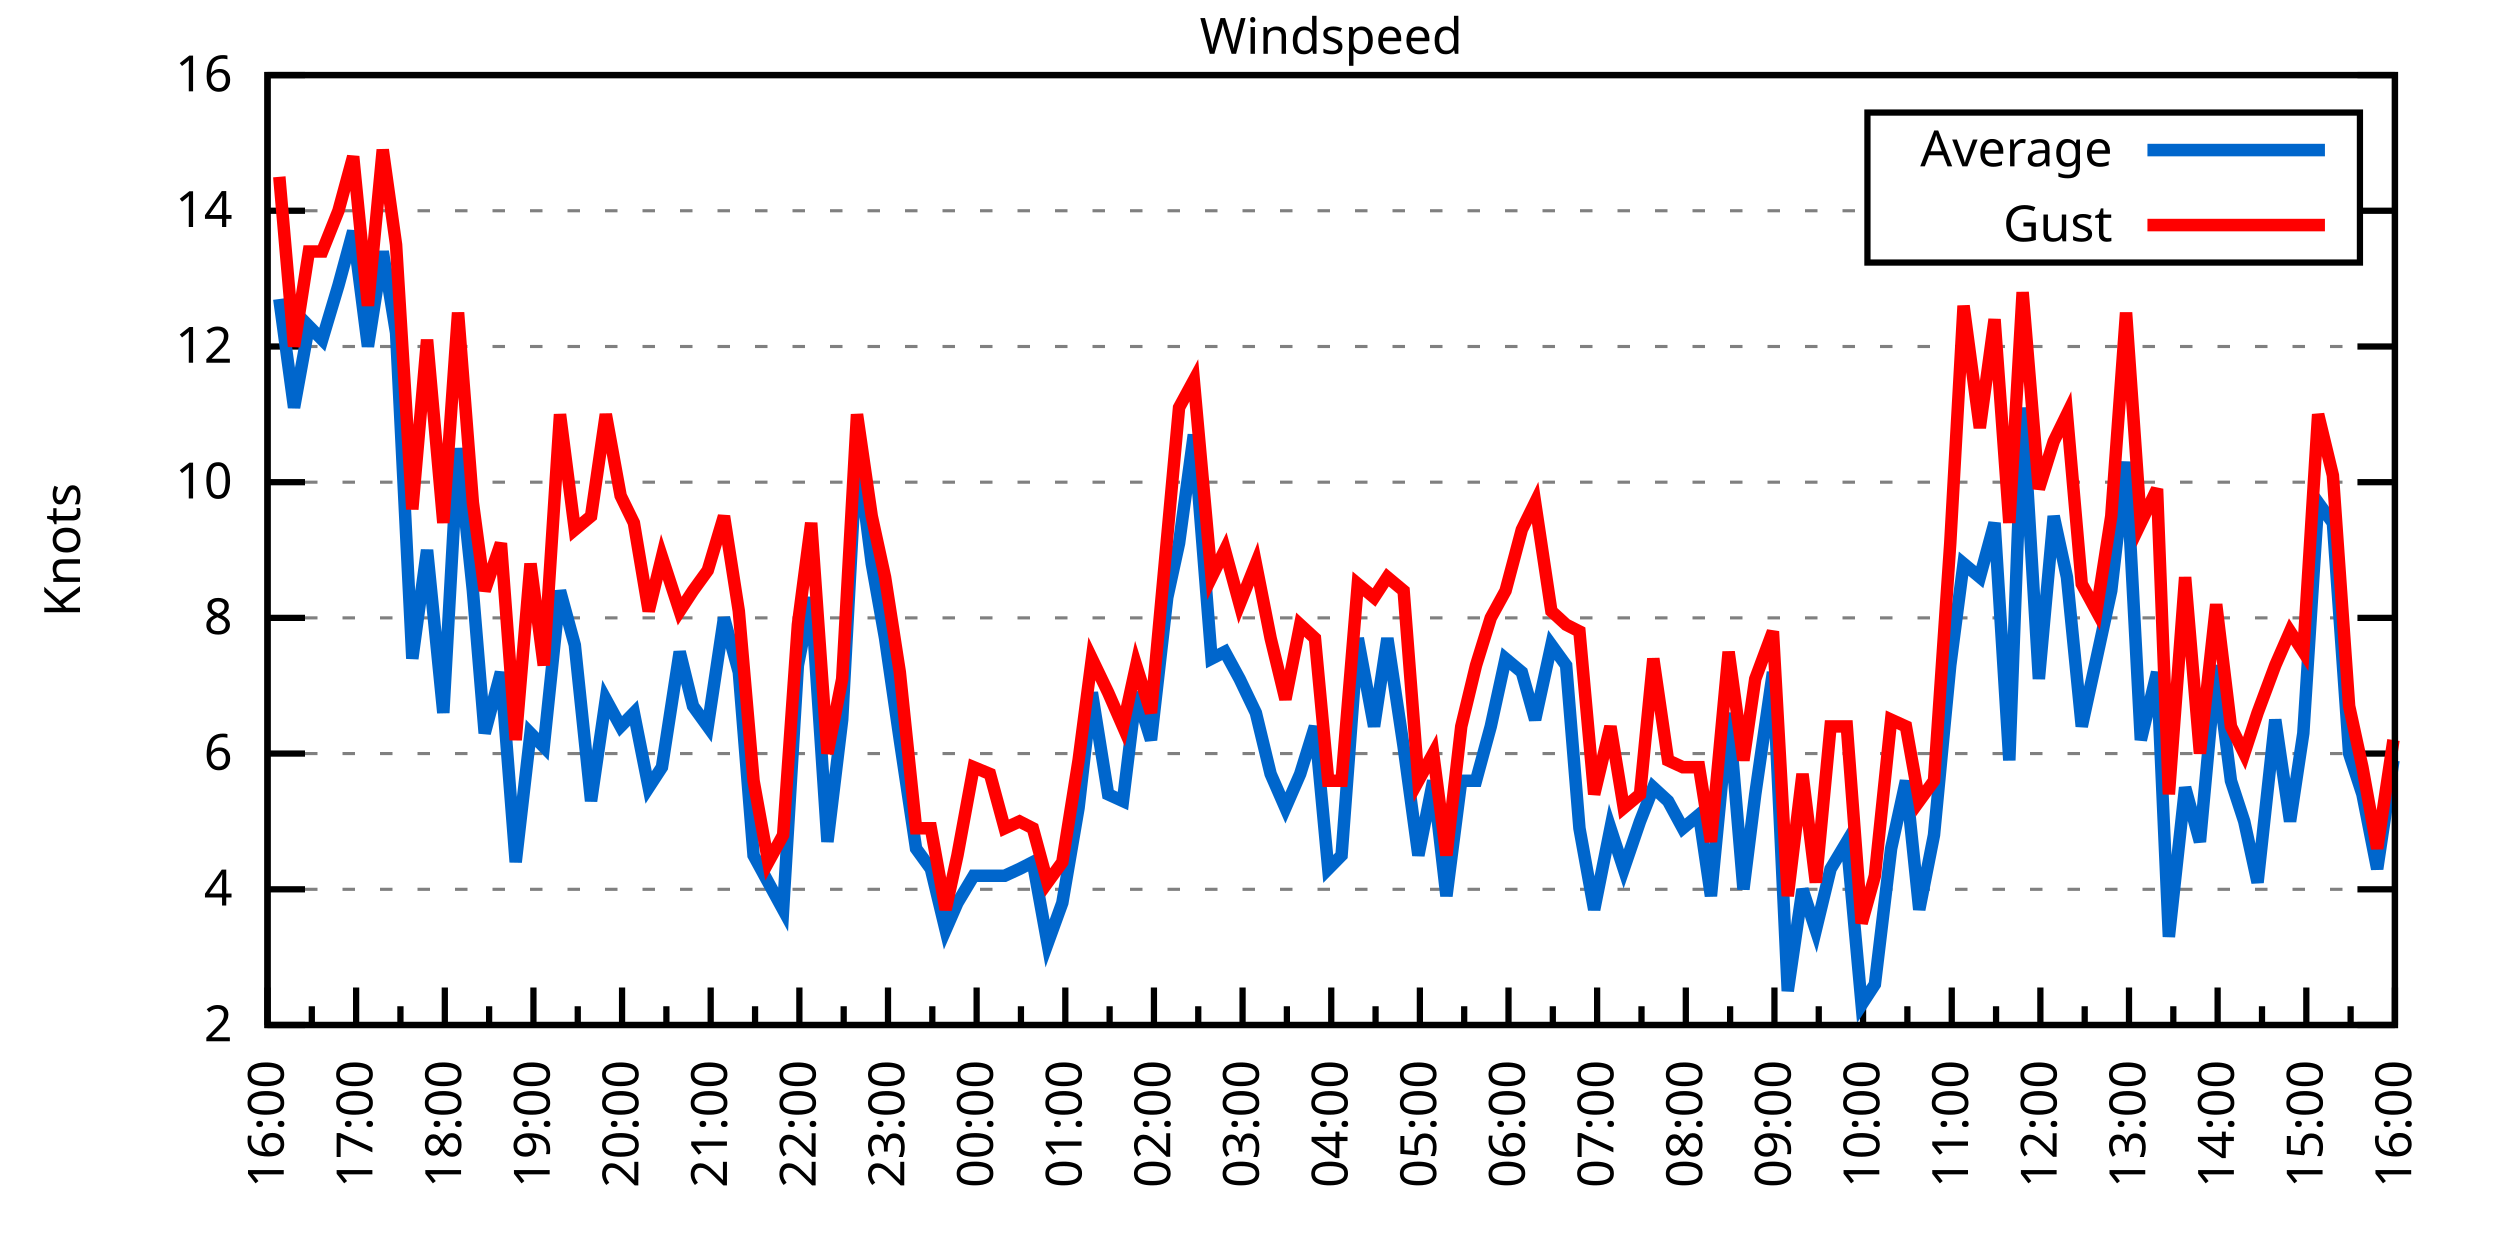
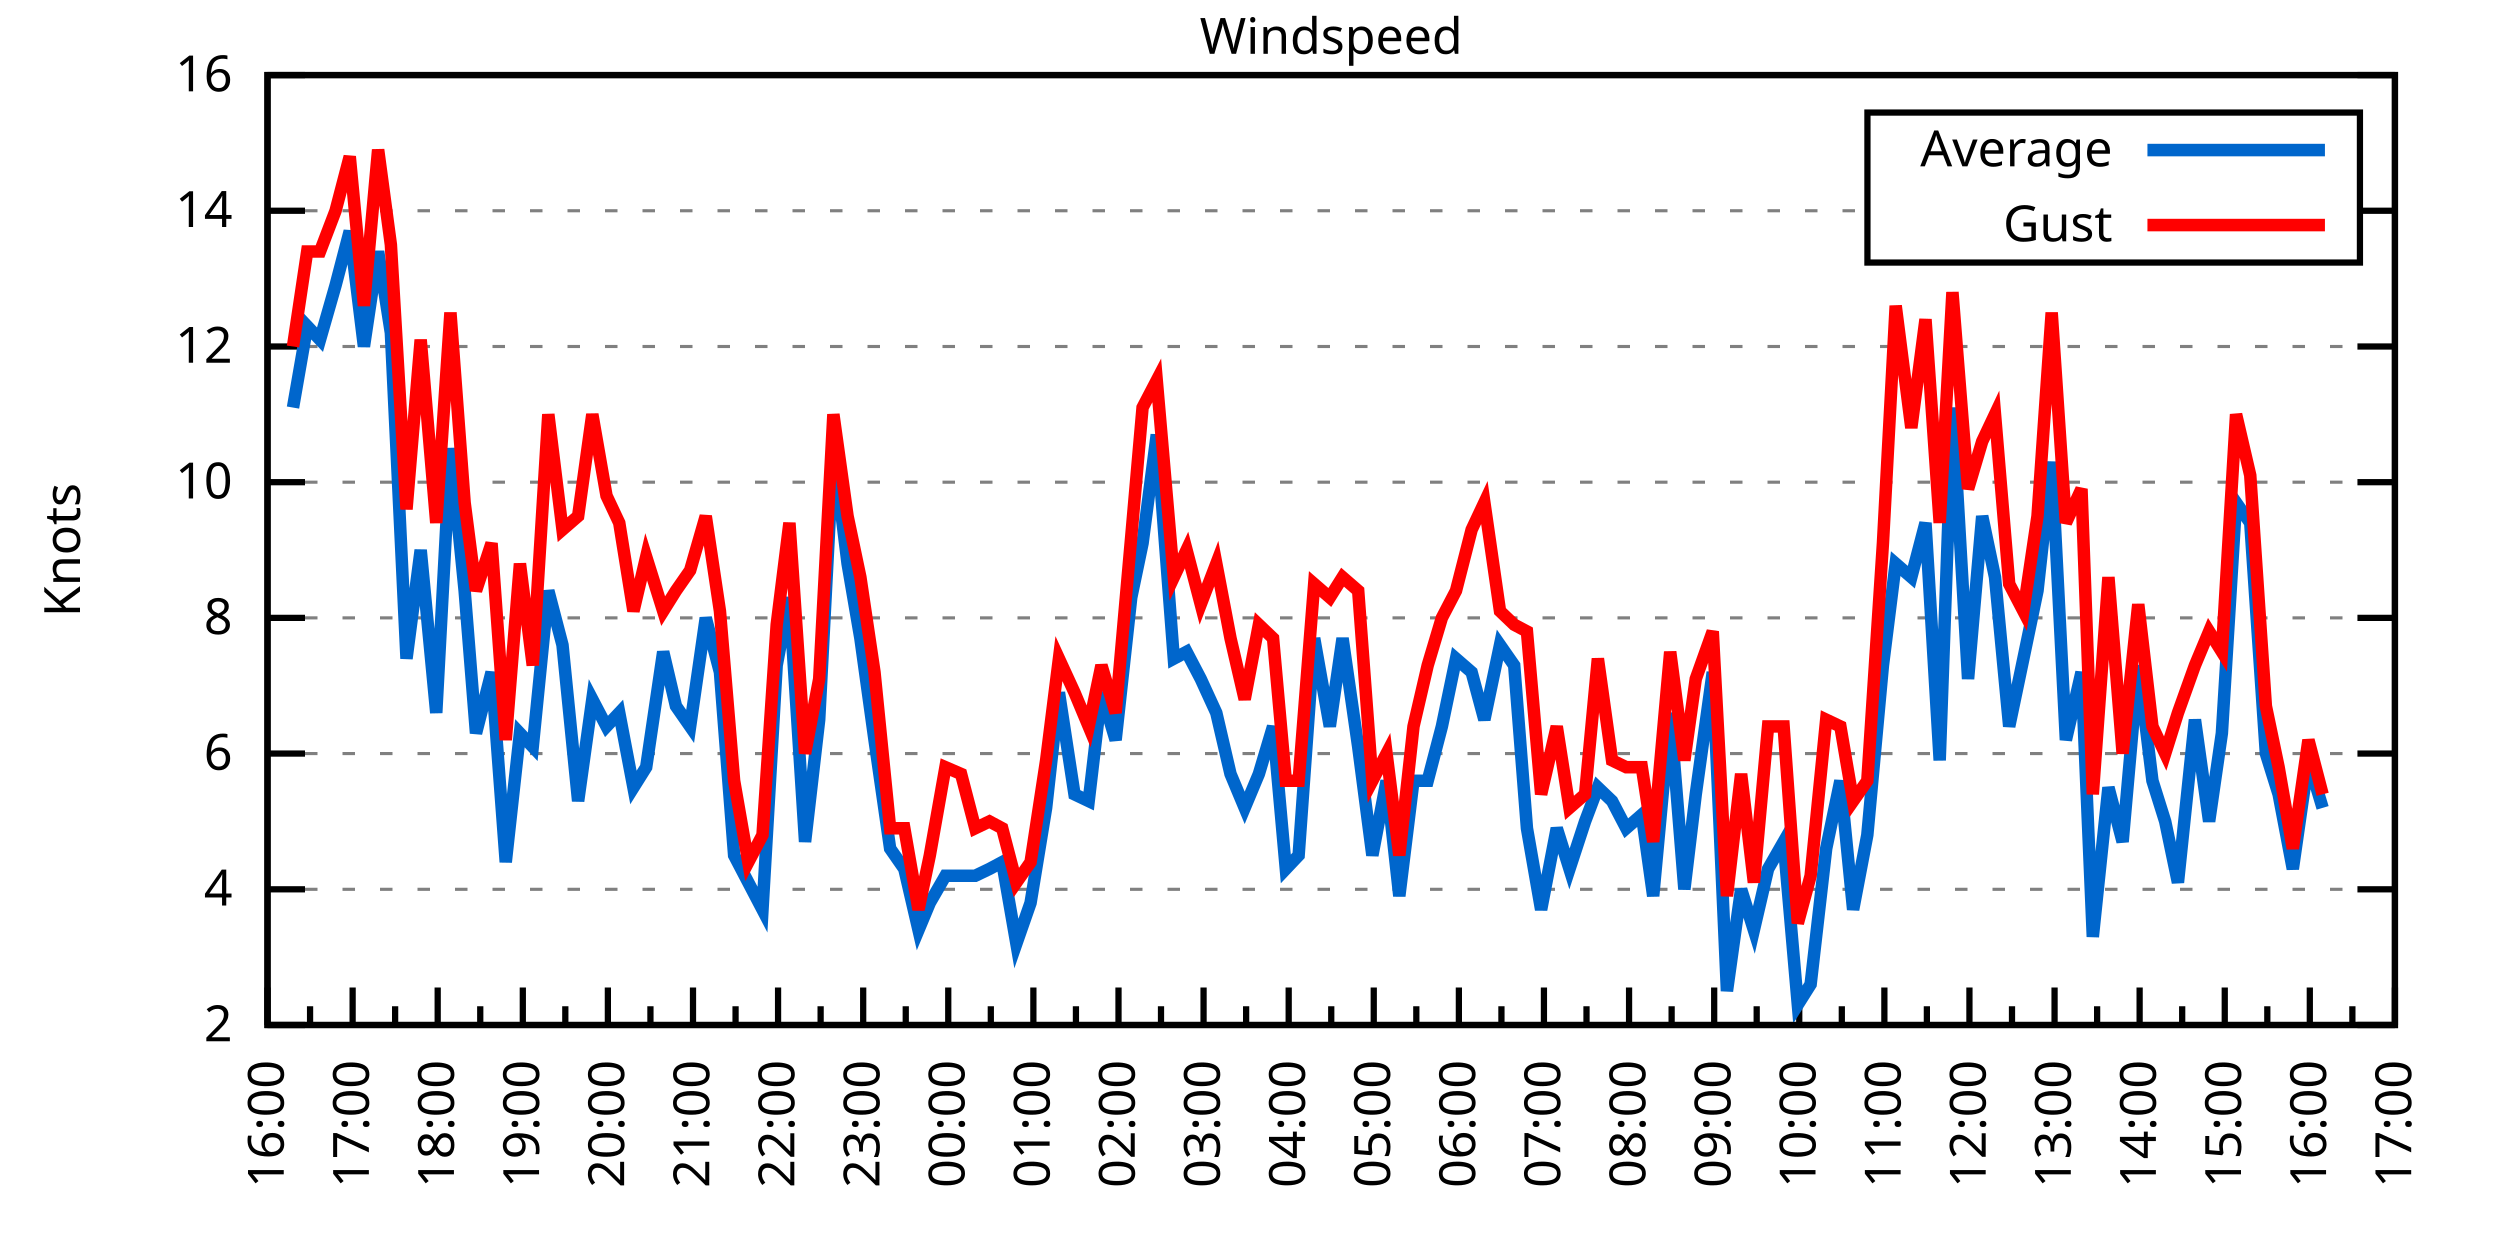
<svg xmlns="http://www.w3.org/2000/svg" xmlns:xlink="http://www.w3.org/1999/xlink" width="400" height="200" viewBox="0 0 400 200">
  <g id="gnuplot_canvas">
    <rect x="0" y="0" width="400" height="200" fill="none" />
    <defs>
      <circle id="gpDot" r="0.5" stroke-width="0.5" stroke="currentColor" />
      <path id="gpPt0" stroke-width="0.333" stroke="currentColor" d="M-1,0 h2 M0,-1 v2" />
      <path id="gpPt1" stroke-width="0.333" stroke="currentColor" d="M-1,-1 L1,1 M1,-1 L-1,1" />
      <path id="gpPt2" stroke-width="0.333" stroke="currentColor" d="M-1,0 L1,0 M0,-1 L0,1 M-1,-1 L1,1 M-1,1 L1,-1" />
      <rect id="gpPt3" stroke-width="0.333" stroke="currentColor" x="-1" y="-1" width="2" height="2" />
      <rect id="gpPt4" stroke-width="0.333" stroke="currentColor" fill="currentColor" x="-1" y="-1" width="2" height="2" />
      <circle id="gpPt5" stroke-width="0.333" stroke="currentColor" cx="0" cy="0" r="1" />
      <use xlink:href="#gpPt5" id="gpPt6" fill="currentColor" stroke="none" />
      <path id="gpPt7" stroke-width="0.333" stroke="currentColor" d="M0,-1.33 L-1.33,0.67 L1.33,0.67 z" />
      <use xlink:href="#gpPt7" id="gpPt8" fill="currentColor" stroke="none" />
      <use xlink:href="#gpPt7" id="gpPt9" stroke="currentColor" transform="rotate(180)" />
      <use xlink:href="#gpPt9" id="gpPt10" fill="currentColor" stroke="none" />
      <use xlink:href="#gpPt3" id="gpPt11" stroke="currentColor" transform="rotate(45)" />
      <use xlink:href="#gpPt11" id="gpPt12" fill="currentColor" stroke="none" />
      <path id="gpPt13" stroke-width="0.333" stroke="currentColor" d="M0,1.330 L1.265,0.411 L0.782,-1.067 L-0.782,-1.076 L-1.265,0.411 z" />
      <use xlink:href="#gpPt13" id="gpPt14" fill="currentColor" stroke="none" />
      <filter id="textbox" filterUnits="objectBoundingBox" x="0" y="0" height="1" width="1">
        <feFlood flood-color="white" flood-opacity="1" result="bgnd" />
        <feComposite in="SourceGraphic" in2="bgnd" operator="atop" />
      </filter>
      <filter id="greybox" filterUnits="objectBoundingBox" x="0" y="0" height="1" width="1">
        <feFlood flood-color="lightgrey" flood-opacity="1" result="grey" />
        <feComposite in="SourceGraphic" in2="grey" operator="atop" />
      </filter>
    </defs>
    <g fill="none" color="white" stroke="currentColor" stroke-width="1.00" stroke-linecap="butt" stroke-linejoin="miter">
</g>
    <g fill="none" color="black" stroke="currentColor" stroke-width="1.00" stroke-linecap="butt" stroke-linejoin="miter">
      <g stroke="none" shape-rendering="crispEdges">
        <polygon fill="rgb(255, 255, 255)" points="42.80,164.00 383.18,164.00 383.18,12.02 42.80,12.02 " />
      </g>
    </g>
    <g fill="none" color="black" stroke="currentColor" stroke-width="1.00" stroke-linecap="butt" stroke-linejoin="miter">
</g>
    <g fill="none" color="black" stroke="black" stroke-width="0.50" stroke-linecap="butt" stroke-linejoin="miter">
</g>
    <g fill="none" color="gray" stroke="currentColor" stroke-width="0.50" stroke-linecap="butt" stroke-linejoin="miter">
      <path stroke="gray" stroke-dasharray="2,4" class="gridline" d="M42.80,164.00 L383.19,164.00  " />
    </g>
    <g fill="none" color="gray" stroke="gray" stroke-width="1.00" stroke-linecap="butt" stroke-linejoin="miter">
</g>
    <g fill="none" color="black" stroke="currentColor" stroke-width="1.00" stroke-linecap="butt" stroke-linejoin="miter">
      <path stroke="black" d="M42.80,164.00 L48.80,164.00 M383.19,164.00 L377.19,164.00  " />
      <g transform="translate(37.20,166.60)" stroke="none" fill="black" font-family="Sans" font-size="8.00" text-anchor="end">
        <text>
          <tspan font-family="Sans"> 2</tspan>
        </text>
      </g>
    </g>
    <g fill="none" color="black" stroke="currentColor" stroke-width="1.00" stroke-linecap="butt" stroke-linejoin="miter">
</g>
    <g fill="none" color="black" stroke="black" stroke-width="0.50" stroke-linecap="butt" stroke-linejoin="miter">
</g>
    <g fill="none" color="gray" stroke="currentColor" stroke-width="0.50" stroke-linecap="butt" stroke-linejoin="miter">
      <path stroke="gray" stroke-dasharray="2,4" class="gridline" d="M42.80,142.29 L383.19,142.29  " />
    </g>
    <g fill="none" color="gray" stroke="gray" stroke-width="1.00" stroke-linecap="butt" stroke-linejoin="miter">
</g>
    <g fill="none" color="black" stroke="currentColor" stroke-width="1.00" stroke-linecap="butt" stroke-linejoin="miter">
      <path stroke="black" d="M42.80,142.29 L48.80,142.29 M383.19,142.29 L377.19,142.29  " />
      <g transform="translate(37.20,144.89)" stroke="none" fill="black" font-family="Sans" font-size="8.00" text-anchor="end">
        <text>
          <tspan font-family="Sans"> 4</tspan>
        </text>
      </g>
    </g>
    <g fill="none" color="black" stroke="currentColor" stroke-width="1.00" stroke-linecap="butt" stroke-linejoin="miter">
</g>
    <g fill="none" color="black" stroke="black" stroke-width="0.50" stroke-linecap="butt" stroke-linejoin="miter">
</g>
    <g fill="none" color="gray" stroke="currentColor" stroke-width="0.50" stroke-linecap="butt" stroke-linejoin="miter">
      <path stroke="gray" stroke-dasharray="2,4" class="gridline" d="M42.80,120.57 L383.19,120.57  " />
    </g>
    <g fill="none" color="gray" stroke="gray" stroke-width="1.00" stroke-linecap="butt" stroke-linejoin="miter">
</g>
    <g fill="none" color="black" stroke="currentColor" stroke-width="1.00" stroke-linecap="butt" stroke-linejoin="miter">
      <path stroke="black" d="M42.80,120.57 L48.80,120.57 M383.19,120.57 L377.19,120.57  " />
      <g transform="translate(37.20,123.17)" stroke="none" fill="black" font-family="Sans" font-size="8.00" text-anchor="end">
        <text>
          <tspan font-family="Sans"> 6</tspan>
        </text>
      </g>
    </g>
    <g fill="none" color="black" stroke="currentColor" stroke-width="1.00" stroke-linecap="butt" stroke-linejoin="miter">
</g>
    <g fill="none" color="black" stroke="black" stroke-width="0.50" stroke-linecap="butt" stroke-linejoin="miter">
</g>
    <g fill="none" color="gray" stroke="currentColor" stroke-width="0.50" stroke-linecap="butt" stroke-linejoin="miter">
      <path stroke="gray" stroke-dasharray="2,4" class="gridline" d="M42.80,98.86 L383.19,98.86  " />
    </g>
    <g fill="none" color="gray" stroke="gray" stroke-width="1.00" stroke-linecap="butt" stroke-linejoin="miter">
</g>
    <g fill="none" color="black" stroke="currentColor" stroke-width="1.00" stroke-linecap="butt" stroke-linejoin="miter">
      <path stroke="black" d="M42.80,98.86 L48.80,98.86 M383.19,98.86 L377.19,98.86  " />
      <g transform="translate(37.20,101.46)" stroke="none" fill="black" font-family="Sans" font-size="8.00" text-anchor="end">
        <text>
          <tspan font-family="Sans"> 8</tspan>
        </text>
      </g>
    </g>
    <g fill="none" color="black" stroke="currentColor" stroke-width="1.00" stroke-linecap="butt" stroke-linejoin="miter">
</g>
    <g fill="none" color="black" stroke="black" stroke-width="0.50" stroke-linecap="butt" stroke-linejoin="miter">
</g>
    <g fill="none" color="gray" stroke="currentColor" stroke-width="0.50" stroke-linecap="butt" stroke-linejoin="miter">
      <path stroke="gray" stroke-dasharray="2,4" class="gridline" d="M42.80,77.15 L383.19,77.15  " />
    </g>
    <g fill="none" color="gray" stroke="gray" stroke-width="1.00" stroke-linecap="butt" stroke-linejoin="miter">
</g>
    <g fill="none" color="black" stroke="currentColor" stroke-width="1.00" stroke-linecap="butt" stroke-linejoin="miter">
      <path stroke="black" d="M42.80,77.15 L48.80,77.15 M383.19,77.15 L377.19,77.15  " />
      <g transform="translate(37.20,79.75)" stroke="none" fill="black" font-family="Sans" font-size="8.00" text-anchor="end">
        <text>
          <tspan font-family="Sans"> 10</tspan>
        </text>
      </g>
    </g>
    <g fill="none" color="black" stroke="currentColor" stroke-width="1.00" stroke-linecap="butt" stroke-linejoin="miter">
</g>
    <g fill="none" color="black" stroke="black" stroke-width="0.50" stroke-linecap="butt" stroke-linejoin="miter">
</g>
    <g fill="none" color="gray" stroke="currentColor" stroke-width="0.50" stroke-linecap="butt" stroke-linejoin="miter">
      <path stroke="gray" stroke-dasharray="2,4" class="gridline" d="M42.80,55.44 L383.19,55.44  " />
    </g>
    <g fill="none" color="gray" stroke="gray" stroke-width="1.00" stroke-linecap="butt" stroke-linejoin="miter">
</g>
    <g fill="none" color="black" stroke="currentColor" stroke-width="1.00" stroke-linecap="butt" stroke-linejoin="miter">
      <path stroke="black" d="M42.80,55.44 L48.80,55.44 M383.19,55.44 L377.19,55.44  " />
      <g transform="translate(37.20,58.04)" stroke="none" fill="black" font-family="Sans" font-size="8.00" text-anchor="end">
        <text>
          <tspan font-family="Sans"> 12</tspan>
        </text>
      </g>
    </g>
    <g fill="none" color="black" stroke="currentColor" stroke-width="1.00" stroke-linecap="butt" stroke-linejoin="miter">
</g>
    <g fill="none" color="black" stroke="black" stroke-width="0.50" stroke-linecap="butt" stroke-linejoin="miter">
</g>
    <g fill="none" color="gray" stroke="currentColor" stroke-width="0.50" stroke-linecap="butt" stroke-linejoin="miter">
      <path stroke="gray" stroke-dasharray="2,4" class="gridline" d="M42.80,33.72 L298.79,33.72 M377.59,33.72 L383.19,33.72  " />
    </g>
    <g fill="none" color="gray" stroke="gray" stroke-width="1.00" stroke-linecap="butt" stroke-linejoin="miter">
</g>
    <g fill="none" color="black" stroke="currentColor" stroke-width="1.00" stroke-linecap="butt" stroke-linejoin="miter">
      <path stroke="black" d="M42.80,33.72 L48.80,33.72 M383.19,33.72 L377.19,33.72  " />
      <g transform="translate(37.20,36.32)" stroke="none" fill="black" font-family="Sans" font-size="8.00" text-anchor="end">
        <text>
          <tspan font-family="Sans"> 14</tspan>
        </text>
      </g>
    </g>
    <g fill="none" color="black" stroke="currentColor" stroke-width="1.00" stroke-linecap="butt" stroke-linejoin="miter">
</g>
    <g fill="none" color="black" stroke="black" stroke-width="0.50" stroke-linecap="butt" stroke-linejoin="miter">
</g>
    <g fill="none" color="gray" stroke="currentColor" stroke-width="0.50" stroke-linecap="butt" stroke-linejoin="miter">
      <path stroke="gray" stroke-dasharray="2,4" class="gridline" d="M42.80,12.01 L383.19,12.01  " />
    </g>
    <g fill="none" color="gray" stroke="gray" stroke-width="1.00" stroke-linecap="butt" stroke-linejoin="miter">
</g>
    <g fill="none" color="black" stroke="currentColor" stroke-width="1.00" stroke-linecap="butt" stroke-linejoin="miter">
      <path stroke="black" d="M42.80,12.01 L48.80,12.01 M383.19,12.01 L377.19,12.01  " />
      <g transform="translate(37.20,14.61)" stroke="none" fill="black" font-family="Sans" font-size="8.00" text-anchor="end">
        <text>
          <tspan font-family="Sans"> 16</tspan>
        </text>
      </g>
    </g>
    <g fill="none" color="black" stroke="currentColor" stroke-width="1.00" stroke-linecap="butt" stroke-linejoin="miter">
      <path stroke="black" d="M42.80,164.00 L42.80,158.00  " />
      <g transform="translate(45.40,169.60) rotate(270)" stroke="none" fill="black" font-family="Sans" font-size="8.00" text-anchor="end">
        <text>
          <tspan font-family="Sans">16:00</tspan>
        </text>
      </g>
    </g>
    <g fill="none" color="black" stroke="currentColor" stroke-width="1.00" stroke-linecap="butt" stroke-linejoin="miter">
-       <path stroke="black" d="M49.89,164.00 L49.89,161.00 M56.98,164.00 L56.98,158.00  " />
-       <g transform="translate(59.58,169.60) rotate(270)" stroke="none" fill="black" font-family="Sans" font-size="8.00" text-anchor="end">
+       <path stroke="black" d="M49.61,164.00 L49.61,161.00 M56.42,164.00 L56.42,158.00  " />
+       <g transform="translate(59.02,169.60) rotate(270)" stroke="none" fill="black" font-family="Sans" font-size="8.00" text-anchor="end">
        <text>
          <tspan font-family="Sans">17:00</tspan>
        </text>
      </g>
    </g>
    <g fill="none" color="black" stroke="currentColor" stroke-width="1.00" stroke-linecap="butt" stroke-linejoin="miter">
-       <path stroke="black" d="M64.07,164.00 L64.07,161.00 M71.17,164.00 L71.17,158.00  " />
-       <g transform="translate(73.77,169.60) rotate(270)" stroke="none" fill="black" font-family="Sans" font-size="8.00" text-anchor="end">
+       <path stroke="black" d="M63.22,164.00 L63.22,161.00 M70.03,164.00 L70.03,158.00  " />
+       <g transform="translate(72.63,169.60) rotate(270)" stroke="none" fill="black" font-family="Sans" font-size="8.00" text-anchor="end">
        <text>
          <tspan font-family="Sans">18:00</tspan>
        </text>
      </g>
    </g>
    <g fill="none" color="black" stroke="currentColor" stroke-width="1.00" stroke-linecap="butt" stroke-linejoin="miter">
-       <path stroke="black" d="M78.26,164.00 L78.26,161.00 M85.35,164.00 L85.35,158.00  " />
-       <g transform="translate(87.95,169.60) rotate(270)" stroke="none" fill="black" font-family="Sans" font-size="8.00" text-anchor="end">
+       <path stroke="black" d="M76.84,164.00 L76.84,161.00 M83.65,164.00 L83.65,158.00  " />
+       <g transform="translate(86.25,169.60) rotate(270)" stroke="none" fill="black" font-family="Sans" font-size="8.00" text-anchor="end">
        <text>
          <tspan font-family="Sans">19:00</tspan>
        </text>
      </g>
    </g>
    <g fill="none" color="black" stroke="currentColor" stroke-width="1.00" stroke-linecap="butt" stroke-linejoin="miter">
-       <path stroke="black" d="M92.44,164.00 L92.44,161.00 M99.53,164.00 L99.53,158.00  " />
-       <g transform="translate(102.13,169.60) rotate(270)" stroke="none" fill="black" font-family="Sans" font-size="8.00" text-anchor="end">
+       <path stroke="black" d="M90.45,164.00 L90.45,161.00 M97.26,164.00 L97.26,158.00  " />
+       <g transform="translate(99.86,169.60) rotate(270)" stroke="none" fill="black" font-family="Sans" font-size="8.00" text-anchor="end">
        <text>
          <tspan font-family="Sans">20:00</tspan>
        </text>
      </g>
    </g>
    <g fill="none" color="black" stroke="currentColor" stroke-width="1.00" stroke-linecap="butt" stroke-linejoin="miter">
-       <path stroke="black" d="M106.62,164.00 L106.62,161.00 M113.71,164.00 L113.71,158.00  " />
-       <g transform="translate(116.31,169.60) rotate(270)" stroke="none" fill="black" font-family="Sans" font-size="8.00" text-anchor="end">
+       <path stroke="black" d="M104.07,164.00 L104.07,161.00 M110.88,164.00 L110.88,158.00  " />
+       <g transform="translate(113.48,169.60) rotate(270)" stroke="none" fill="black" font-family="Sans" font-size="8.00" text-anchor="end">
        <text>
          <tspan font-family="Sans">21:00</tspan>
        </text>
      </g>
    </g>
    <g fill="none" color="black" stroke="currentColor" stroke-width="1.00" stroke-linecap="butt" stroke-linejoin="miter">
-       <path stroke="black" d="M120.81,164.00 L120.81,161.00 M127.90,164.00 L127.90,158.00  " />
-       <g transform="translate(130.50,169.60) rotate(270)" stroke="none" fill="black" font-family="Sans" font-size="8.00" text-anchor="end">
+       <path stroke="black" d="M117.69,164.00 L117.69,161.00 M124.49,164.00 L124.49,158.00  " />
+       <g transform="translate(127.09,169.60) rotate(270)" stroke="none" fill="black" font-family="Sans" font-size="8.00" text-anchor="end">
        <text>
          <tspan font-family="Sans">22:00</tspan>
        </text>
      </g>
    </g>
    <g fill="none" color="black" stroke="currentColor" stroke-width="1.00" stroke-linecap="butt" stroke-linejoin="miter">
-       <path stroke="black" d="M134.99,164.00 L134.99,161.00 M142.08,164.00 L142.08,158.00  " />
-       <g transform="translate(144.68,169.60) rotate(270)" stroke="none" fill="black" font-family="Sans" font-size="8.00" text-anchor="end">
+       <path stroke="black" d="M131.30,164.00 L131.30,161.00 M138.11,164.00 L138.11,158.00  " />
+       <g transform="translate(140.71,169.60) rotate(270)" stroke="none" fill="black" font-family="Sans" font-size="8.00" text-anchor="end">
        <text>
          <tspan font-family="Sans">23:00</tspan>
        </text>
      </g>
    </g>
    <g fill="none" color="black" stroke="currentColor" stroke-width="1.00" stroke-linecap="butt" stroke-linejoin="miter">
-       <path stroke="black" d="M149.17,164.00 L149.17,161.00 M156.26,164.00 L156.26,158.00  " />
-       <g transform="translate(158.86,169.60) rotate(270)" stroke="none" fill="black" font-family="Sans" font-size="8.00" text-anchor="end">
+       <path stroke="black" d="M144.92,164.00 L144.92,161.00 M151.72,164.00 L151.72,158.00  " />
+       <g transform="translate(154.32,169.60) rotate(270)" stroke="none" fill="black" font-family="Sans" font-size="8.00" text-anchor="end">
        <text>
          <tspan font-family="Sans">00:00</tspan>
        </text>
      </g>
    </g>
    <g fill="none" color="black" stroke="currentColor" stroke-width="1.00" stroke-linecap="butt" stroke-linejoin="miter">
-       <path stroke="black" d="M163.35,164.00 L163.35,161.00 M170.45,164.00 L170.45,158.00  " />
-       <g transform="translate(173.05,169.60) rotate(270)" stroke="none" fill="black" font-family="Sans" font-size="8.00" text-anchor="end">
+       <path stroke="black" d="M158.53,164.00 L158.53,161.00 M165.34,164.00 L165.34,158.00  " />
+       <g transform="translate(167.94,169.60) rotate(270)" stroke="none" fill="black" font-family="Sans" font-size="8.00" text-anchor="end">
        <text>
          <tspan font-family="Sans">01:00</tspan>
        </text>
      </g>
    </g>
    <g fill="none" color="black" stroke="currentColor" stroke-width="1.00" stroke-linecap="butt" stroke-linejoin="miter">
-       <path stroke="black" d="M177.54,164.00 L177.54,161.00 M184.63,164.00 L184.63,158.00  " />
-       <g transform="translate(187.23,169.60) rotate(270)" stroke="none" fill="black" font-family="Sans" font-size="8.00" text-anchor="end">
+       <path stroke="black" d="M172.15,164.00 L172.15,161.00 M178.96,164.00 L178.96,158.00  " />
+       <g transform="translate(181.56,169.60) rotate(270)" stroke="none" fill="black" font-family="Sans" font-size="8.00" text-anchor="end">
        <text>
          <tspan font-family="Sans">02:00</tspan>
        </text>
      </g>
    </g>
    <g fill="none" color="black" stroke="currentColor" stroke-width="1.00" stroke-linecap="butt" stroke-linejoin="miter">
-       <path stroke="black" d="M191.72,164.00 L191.72,161.00 M198.81,164.00 L198.81,158.00  " />
-       <g transform="translate(201.41,169.60) rotate(270)" stroke="none" fill="black" font-family="Sans" font-size="8.00" text-anchor="end">
+       <path stroke="black" d="M185.76,164.00 L185.76,161.00 M192.57,164.00 L192.57,158.00  " />
+       <g transform="translate(195.17,169.60) rotate(270)" stroke="none" fill="black" font-family="Sans" font-size="8.00" text-anchor="end">
        <text>
          <tspan font-family="Sans">03:00</tspan>
        </text>
      </g>
    </g>
    <g fill="none" color="black" stroke="currentColor" stroke-width="1.00" stroke-linecap="butt" stroke-linejoin="miter">
-       <path stroke="black" d="M205.90,164.00 L205.90,161.00 M213.00,164.00 L213.00,158.00  " />
-       <g transform="translate(215.60,169.60) rotate(270)" stroke="none" fill="black" font-family="Sans" font-size="8.00" text-anchor="end">
+       <path stroke="black" d="M199.38,164.00 L199.38,161.00 M206.19,164.00 L206.19,158.00  " />
+       <g transform="translate(208.79,169.60) rotate(270)" stroke="none" fill="black" font-family="Sans" font-size="8.00" text-anchor="end">
        <text>
          <tspan font-family="Sans">04:00</tspan>
        </text>
      </g>
    </g>
    <g fill="none" color="black" stroke="currentColor" stroke-width="1.00" stroke-linecap="butt" stroke-linejoin="miter">
-       <path stroke="black" d="M220.09,164.00 L220.09,161.00 M227.18,164.00 L227.18,158.00  " />
-       <g transform="translate(229.78,169.60) rotate(270)" stroke="none" fill="black" font-family="Sans" font-size="8.00" text-anchor="end">
+       <path stroke="black" d="M213.00,164.00 L213.00,161.00 M219.80,164.00 L219.80,158.00  " />
+       <g transform="translate(222.40,169.60) rotate(270)" stroke="none" fill="black" font-family="Sans" font-size="8.00" text-anchor="end">
        <text>
          <tspan font-family="Sans">05:00</tspan>
        </text>
      </g>
    </g>
    <g fill="none" color="black" stroke="currentColor" stroke-width="1.00" stroke-linecap="butt" stroke-linejoin="miter">
-       <path stroke="black" d="M234.27,164.00 L234.27,161.00 M241.36,164.00 L241.36,158.00  " />
-       <g transform="translate(243.96,169.60) rotate(270)" stroke="none" fill="black" font-family="Sans" font-size="8.00" text-anchor="end">
+       <path stroke="black" d="M226.61,164.00 L226.61,161.00 M233.42,164.00 L233.42,158.00  " />
+       <g transform="translate(236.02,169.60) rotate(270)" stroke="none" fill="black" font-family="Sans" font-size="8.00" text-anchor="end">
        <text>
          <tspan font-family="Sans">06:00</tspan>
        </text>
      </g>
    </g>
    <g fill="none" color="black" stroke="currentColor" stroke-width="1.00" stroke-linecap="butt" stroke-linejoin="miter">
-       <path stroke="black" d="M248.45,164.00 L248.45,161.00 M255.54,164.00 L255.54,158.00  " />
-       <g transform="translate(258.14,169.60) rotate(270)" stroke="none" fill="black" font-family="Sans" font-size="8.00" text-anchor="end">
+       <path stroke="black" d="M240.23,164.00 L240.23,161.00 M247.03,164.00 L247.03,158.00  " />
+       <g transform="translate(249.63,169.60) rotate(270)" stroke="none" fill="black" font-family="Sans" font-size="8.00" text-anchor="end">
        <text>
          <tspan font-family="Sans">07:00</tspan>
        </text>
      </g>
    </g>
    <g fill="none" color="black" stroke="currentColor" stroke-width="1.00" stroke-linecap="butt" stroke-linejoin="miter">
-       <path stroke="black" d="M262.64,164.00 L262.64,161.00 M269.73,164.00 L269.73,158.00  " />
-       <g transform="translate(272.33,169.60) rotate(270)" stroke="none" fill="black" font-family="Sans" font-size="8.00" text-anchor="end">
+       <path stroke="black" d="M253.84,164.00 L253.84,161.00 M260.65,164.00 L260.65,158.00  " />
+       <g transform="translate(263.25,169.60) rotate(270)" stroke="none" fill="black" font-family="Sans" font-size="8.00" text-anchor="end">
        <text>
          <tspan font-family="Sans">08:00</tspan>
        </text>
      </g>
    </g>
    <g fill="none" color="black" stroke="currentColor" stroke-width="1.00" stroke-linecap="butt" stroke-linejoin="miter">
-       <path stroke="black" d="M276.82,164.00 L276.82,161.00 M283.91,164.00 L283.91,158.00  " />
-       <g transform="translate(286.51,169.60) rotate(270)" stroke="none" fill="black" font-family="Sans" font-size="8.00" text-anchor="end">
+       <path stroke="black" d="M267.46,164.00 L267.46,161.00 M274.27,164.00 L274.27,158.00  " />
+       <g transform="translate(276.87,169.60) rotate(270)" stroke="none" fill="black" font-family="Sans" font-size="8.00" text-anchor="end">
        <text>
          <tspan font-family="Sans">09:00</tspan>
        </text>
      </g>
    </g>
    <g fill="none" color="black" stroke="currentColor" stroke-width="1.00" stroke-linecap="butt" stroke-linejoin="miter">
-       <path stroke="black" d="M291.00,164.00 L291.00,161.00 M298.09,164.00 L298.09,158.00  " />
-       <g transform="translate(300.69,169.60) rotate(270)" stroke="none" fill="black" font-family="Sans" font-size="8.00" text-anchor="end">
+       <path stroke="black" d="M281.07,164.00 L281.07,161.00 M287.88,164.00 L287.88,158.00  " />
+       <g transform="translate(290.48,169.60) rotate(270)" stroke="none" fill="black" font-family="Sans" font-size="8.00" text-anchor="end">
        <text>
          <tspan font-family="Sans">10:00</tspan>
        </text>
      </g>
    </g>
    <g fill="none" color="black" stroke="currentColor" stroke-width="1.00" stroke-linecap="butt" stroke-linejoin="miter">
-       <path stroke="black" d="M305.18,164.00 L305.18,161.00 M312.28,164.00 L312.28,158.00  " />
-       <g transform="translate(314.88,169.60) rotate(270)" stroke="none" fill="black" font-family="Sans" font-size="8.00" text-anchor="end">
+       <path stroke="black" d="M294.69,164.00 L294.69,161.00 M301.50,164.00 L301.50,158.00  " />
+       <g transform="translate(304.10,169.60) rotate(270)" stroke="none" fill="black" font-family="Sans" font-size="8.00" text-anchor="end">
        <text>
          <tspan font-family="Sans">11:00</tspan>
        </text>
      </g>
    </g>
    <g fill="none" color="black" stroke="currentColor" stroke-width="1.00" stroke-linecap="butt" stroke-linejoin="miter">
-       <path stroke="black" d="M319.37,164.00 L319.37,161.00 M326.46,164.00 L326.46,158.00  " />
-       <g transform="translate(329.06,169.60) rotate(270)" stroke="none" fill="black" font-family="Sans" font-size="8.00" text-anchor="end">
+       <path stroke="black" d="M308.30,164.00 L308.30,161.00 M315.11,164.00 L315.11,158.00  " />
+       <g transform="translate(317.71,169.60) rotate(270)" stroke="none" fill="black" font-family="Sans" font-size="8.00" text-anchor="end">
        <text>
          <tspan font-family="Sans">12:00</tspan>
        </text>
      </g>
    </g>
    <g fill="none" color="black" stroke="currentColor" stroke-width="1.00" stroke-linecap="butt" stroke-linejoin="miter">
-       <path stroke="black" d="M333.55,164.00 L333.55,161.00 M340.64,164.00 L340.64,158.00  " />
-       <g transform="translate(343.24,169.60) rotate(270)" stroke="none" fill="black" font-family="Sans" font-size="8.00" text-anchor="end">
+       <path stroke="black" d="M321.92,164.00 L321.92,161.00 M328.73,164.00 L328.73,158.00  " />
+       <g transform="translate(331.33,169.60) rotate(270)" stroke="none" fill="black" font-family="Sans" font-size="8.00" text-anchor="end">
        <text>
          <tspan font-family="Sans">13:00</tspan>
        </text>
      </g>
    </g>
    <g fill="none" color="black" stroke="currentColor" stroke-width="1.00" stroke-linecap="butt" stroke-linejoin="miter">
-       <path stroke="black" d="M347.73,164.00 L347.73,161.00 M354.82,164.00 L354.82,158.00  " />
-       <g transform="translate(357.42,169.60) rotate(270)" stroke="none" fill="black" font-family="Sans" font-size="8.00" text-anchor="end">
+       <path stroke="black" d="M335.54,164.00 L335.54,161.00 M342.34,164.00 L342.34,158.00  " />
+       <g transform="translate(344.94,169.60) rotate(270)" stroke="none" fill="black" font-family="Sans" font-size="8.00" text-anchor="end">
        <text>
          <tspan font-family="Sans">14:00</tspan>
        </text>
      </g>
    </g>
    <g fill="none" color="black" stroke="currentColor" stroke-width="1.00" stroke-linecap="butt" stroke-linejoin="miter">
-       <path stroke="black" d="M361.92,164.00 L361.92,161.00 M369.01,164.00 L369.01,158.00  " />
-       <g transform="translate(371.61,169.60) rotate(270)" stroke="none" fill="black" font-family="Sans" font-size="8.00" text-anchor="end">
+       <path stroke="black" d="M349.15,164.00 L349.15,161.00 M355.96,164.00 L355.96,158.00  " />
+       <g transform="translate(358.56,169.60) rotate(270)" stroke="none" fill="black" font-family="Sans" font-size="8.00" text-anchor="end">
        <text>
          <tspan font-family="Sans">15:00</tspan>
        </text>
      </g>
    </g>
    <g fill="none" color="black" stroke="currentColor" stroke-width="1.00" stroke-linecap="butt" stroke-linejoin="miter">
-       <path stroke="black" d="M376.10,164.00 L376.10,161.00 M383.19,164.00 L383.19,158.00  " />
+       <path stroke="black" d="M362.77,164.00 L362.77,161.00 M369.57,164.00 L369.57,158.00  " />
+       <g transform="translate(372.17,169.60) rotate(270)" stroke="none" fill="black" font-family="Sans" font-size="8.00" text-anchor="end">
+         <text>
+           <tspan font-family="Sans">16:00</tspan>
+         </text>
+       </g>
+     </g>
+     <g fill="none" color="black" stroke="currentColor" stroke-width="1.00" stroke-linecap="butt" stroke-linejoin="miter">
+       <path stroke="black" d="M376.38,164.00 L376.38,161.00 M383.19,164.00 L383.19,158.00  " />
      <g transform="translate(385.79,169.60) rotate(270)" stroke="none" fill="black" font-family="Sans" font-size="8.00" text-anchor="end">
        <text>
-           <tspan font-family="Sans">16:00</tspan>
+           <tspan font-family="Sans">17:00</tspan>
        </text>
      </g>
    </g>
    <g fill="none" color="black" stroke="currentColor" stroke-width="1.00" stroke-linecap="butt" stroke-linejoin="miter">
</g>
    <g fill="none" color="black" stroke="currentColor" stroke-width="1.00" stroke-linecap="butt" stroke-linejoin="miter">
      <path stroke="black" d="M42.80,12.01 L42.80,164.00 L383.19,164.00 L383.19,12.01 L42.80,12.01 Z  " />
    </g>
    <g fill="none" color="black" stroke="currentColor" stroke-width="1.00" stroke-linecap="butt" stroke-linejoin="miter">
      <g transform="translate(12.80,88.01) rotate(270)" stroke="none" fill="black" font-family="Sans" font-size="8.00" text-anchor="middle">
        <text>
          <tspan font-family="Sans">Knots</tspan>
        </text>
      </g>
    </g>
    <g fill="none" color="black" stroke="currentColor" stroke-width="1.00" stroke-linecap="butt" stroke-linejoin="miter">
</g>
    <g fill="none" color="black" stroke="currentColor" stroke-width="1.00" stroke-linecap="butt" stroke-linejoin="miter">
      <path stroke="black" d="M298.79,42.01 L298.79,18.01 L377.59,18.01 L377.59,42.01 L298.79,42.01 Z  " />
    </g>
    <g id="Windspeed_plot_1">
      <g fill="none" color="white" stroke="black" stroke-width="2.00" stroke-linecap="butt" stroke-linejoin="miter">
</g>
      <g fill="none" color="black" stroke="currentColor" stroke-width="2.00" stroke-linecap="butt" stroke-linejoin="miter">
        <g transform="translate(337.99,26.61)" stroke="none" fill="black" font-family="Sans" font-size="8.00" text-anchor="end">
          <text>
            <tspan font-family="Sans">Average</tspan>
          </text>
        </g>
      </g>
      <g fill="none" color="black" stroke="currentColor" stroke-width="2.00" stroke-linecap="butt" stroke-linejoin="miter">
-         <path stroke="rgb(  0, 102, 204)" d="M343.59,24.01 L371.99,24.01 M44.69,47.84 L47.05,65.21 L49.42,52.18 L51.55,54.35 L54.15,45.66 L56.51,36.98   L58.87,55.44 L61.24,40.24 L63.37,53.26 L65.97,105.38 L68.33,88.00 L70.93,114.06 L73.29,71.72 L75.66,94.52   L77.55,117.32 L80.15,107.55 L82.51,137.94 L84.88,117.32 L87.00,119.49 L89.60,94.52 L91.97,103.20 L94.57,128.17   L96.93,111.89 L99.30,116.23 L101.42,114.06 L103.79,126.00 L105.91,122.75 L108.75,104.29 L110.88,112.97 L113.24,116.23   L115.84,98.86 L118.21,107.55 L120.57,136.86 L122.93,141.20 L125.30,145.54 L127.66,106.46 L129.79,95.60 L132.39,134.69   L134.75,115.15 L137.12,71.72 L139.48,90.18 L141.61,102.12 L143.97,118.40 L146.57,135.77 L148.94,139.03 L151.30,148.80   L153.19,144.46 L155.79,140.12 L158.39,140.12 L160.75,140.12 L163.12,139.03 L165.25,137.94 L167.61,150.97 L169.97,144.46   L172.57,129.26 L174.70,110.80 L177.30,127.09 L179.67,128.17 L181.79,110.80 L184.16,118.40 L186.76,95.60 L188.65,86.92   L191.01,69.55 L193.85,105.38 L195.98,104.29 L198.34,108.63 L200.94,114.06 L203.30,123.83 L205.67,129.26 L208.03,123.83   L210.39,116.23 L212.52,139.03 L214.65,136.86 L217.25,102.12 L219.85,116.23 L221.98,102.12 L224.58,119.49 L226.94,136.86   L229.31,124.92 L231.43,143.37 L233.80,124.92 L236.16,124.92 L238.52,116.23 L240.89,105.38 L243.49,107.55 L245.62,115.15   L248.22,103.20 L250.58,106.46 L252.71,132.52 L255.07,145.54 L257.67,132.52 L259.80,139.03 L262.40,131.43 L264.53,126.00   L266.89,128.17 L269.25,132.52 L271.85,130.35 L273.75,143.37 L276.58,114.06 L278.95,142.29 L280.84,127.09 L283.67,107.55   L286.04,158.57 L288.40,142.29 L290.53,148.80 L292.89,139.03 L295.49,134.69 L297.86,160.74 L299.98,157.49 L302.58,135.77   L304.95,124.92 L307.08,145.54 L309.44,133.60 L312.04,106.46 L314.17,90.18 L316.77,92.35 L319.13,83.66 L321.49,121.66   L323.62,65.21 L326.22,108.63 L328.59,82.58 L330.71,92.35 L333.08,116.23 L335.44,105.38 L337.80,94.52 L340.17,73.89   L342.53,118.40 L345.13,107.55 L347.02,149.89 L349.62,126.00 L351.99,134.69 L354.59,106.46 L356.95,124.92 L359.08,131.43   L361.21,141.20 L364.04,115.15 L366.41,131.43 L368.53,117.32 L370.90,80.41 L373.26,83.66 L375.86,120.57 L377.99,127.09   L380.35,139.03 L382.95,121.66  " />
+         <path stroke="rgb(  0, 102, 204)" d="M343.59,24.01 L371.99,24.01 M46.88,65.21 L49.15,52.18 L51.20,54.35 L53.69,45.66 L55.96,36.98 L58.23,55.44   L60.50,40.24 L62.54,53.26 L65.04,105.38 L67.31,88.00 L69.80,114.06 L72.07,71.72 L74.34,94.52 L76.16,117.32   L78.65,107.55 L80.92,137.94 L83.19,117.32 L85.24,119.49 L87.73,94.52 L90.00,103.20 L92.50,128.17 L94.77,111.89   L97.04,116.23 L99.08,114.06 L101.35,126.00 L103.39,122.75 L106.11,104.29 L108.15,112.97 L110.42,116.23 L112.92,98.86   L115.19,107.55 L117.46,136.86 L119.73,141.20 L122.00,145.54 L124.27,106.46 L126.31,95.60 L128.81,134.69 L131.07,115.15   L133.34,71.72 L135.61,90.18 L137.66,102.12 L139.92,118.40 L142.42,135.77 L144.69,139.03 L146.96,148.80 L148.77,144.46   L151.27,140.12 L153.77,140.12 L156.04,140.12 L158.31,139.03 L160.35,137.94 L162.62,150.97 L164.89,144.46 L167.38,129.26   L169.43,110.80 L171.92,127.09 L174.19,128.17 L176.23,110.80 L178.50,118.40 L181.00,95.60 L182.81,86.92 L185.08,69.55   L187.81,105.38 L189.85,104.29 L192.12,108.63 L194.61,114.06 L196.88,123.83 L199.15,129.26 L201.42,123.83 L203.69,116.23   L205.73,139.03 L207.78,136.86 L210.27,102.12 L212.77,116.23 L214.81,102.12 L217.31,119.49 L219.58,136.86 L221.85,124.92   L223.89,143.37 L226.16,124.92 L228.43,124.92 L230.70,116.23 L232.96,105.38 L235.46,107.55 L237.50,115.15 L240.00,103.20   L242.27,106.46 L244.31,132.52 L246.58,145.54 L249.08,132.52 L251.12,139.03 L253.61,131.43 L255.66,126.00 L257.93,128.17   L260.20,132.52 L262.69,130.35 L264.51,143.37 L267.23,114.06 L269.50,142.29 L271.32,127.09 L274.04,107.55 L276.31,158.57   L278.58,142.29 L280.62,148.80 L282.89,139.03 L285.38,134.69 L287.65,160.74 L289.70,157.49 L292.19,135.77 L294.46,124.92   L296.50,145.54 L298.77,133.60 L301.27,106.46 L303.31,90.18 L305.81,92.35 L308.08,83.66 L310.35,121.66 L312.39,65.21   L314.89,108.63 L317.15,82.58 L319.20,92.35 L321.47,116.23 L323.74,105.38 L326.00,94.52 L328.27,73.89 L330.54,118.40   L333.04,107.55 L334.85,149.89 L337.35,126.00 L339.62,134.69 L342.12,106.46 L344.39,124.92 L346.43,131.43 L348.47,141.20   L351.19,115.15 L353.46,131.43 L355.50,117.32 L357.77,80.41 L360.04,83.66 L362.54,120.57 L364.58,127.09 L366.85,139.03   L369.35,121.66 L371.62,129.26  " />
      </g>
    </g>
    <g id="Windspeed_plot_2">
      <g fill="none" color="black" stroke="currentColor" stroke-width="2.00" stroke-linecap="butt" stroke-linejoin="miter">
        <g transform="translate(337.99,38.61)" stroke="none" fill="black" font-family="Sans" font-size="8.00" text-anchor="end">
          <text>
            <tspan font-family="Sans">Gust</tspan>
          </text>
        </g>
      </g>
      <g fill="none" color="black" stroke="currentColor" stroke-width="2.00" stroke-linecap="butt" stroke-linejoin="miter">
-         <path stroke="rgb(255,   0,   0)" d="M343.59,36.01 L371.99,36.01 M44.69,28.29 L47.05,55.44 L49.42,40.24 L51.55,40.24 L54.15,33.72 L56.51,25.04   L58.87,48.92 L61.24,23.95 L63.37,39.15 L65.97,81.49 L68.33,54.35 L70.93,83.66 L73.29,50.01 L75.66,80.41   L77.55,94.52 L80.15,86.92 L82.51,118.40 L84.88,90.18 L87.00,106.46 L89.60,66.29 L91.97,84.75 L94.57,82.58   L96.93,66.29 L99.30,79.32 L101.42,83.66 L103.79,97.78 L105.91,89.09 L108.75,97.78 L110.88,94.52 L113.24,91.26   L115.84,82.58 L118.21,97.78 L120.57,124.92 L122.93,137.94 L125.30,133.60 L127.66,99.95 L129.79,83.66 L132.39,120.57   L134.75,108.63 L137.12,66.29 L139.48,82.58 L141.61,92.35 L143.97,107.55 L146.57,132.52 L148.94,132.52 L151.30,145.54   L153.19,136.86 L155.79,122.75 L158.39,123.83 L160.75,132.52 L163.12,131.43 L165.25,132.52 L167.61,141.20 L169.97,137.94   L172.57,121.66 L174.70,105.38 L177.30,110.80 L179.67,116.23 L181.79,106.46 L184.16,114.06 L186.76,85.83 L188.65,65.21   L191.01,60.86 L193.85,92.35 L195.98,88.00 L198.34,96.69 L200.94,90.18 L203.30,102.12 L205.67,111.89 L208.03,99.95   L210.39,102.12 L212.52,124.92 L214.65,124.92 L217.25,93.43 L219.85,95.60 L221.98,92.35 L224.58,94.52 L226.94,124.92   L229.31,120.57 L231.43,136.86 L233.80,116.23 L236.16,106.46 L238.52,98.86 L240.89,94.52 L243.49,84.75 L245.62,80.41   L248.22,97.78 L250.58,99.95 L252.71,101.03 L255.07,127.09 L257.67,116.23 L259.80,129.26 L262.40,127.09 L264.53,105.38   L266.89,121.66 L269.25,122.75 L271.85,122.75 L273.75,134.69 L276.58,104.29 L278.95,121.66 L280.84,108.63 L283.67,101.03   L286.04,143.37 L288.40,123.83 L290.53,141.20 L292.89,116.23 L295.49,116.23 L297.86,147.72 L299.98,140.12 L302.58,115.15   L304.95,116.23 L307.08,128.17 L309.44,124.92 L312.04,86.92 L314.17,48.92 L316.77,68.46 L319.13,51.09 L321.49,83.66   L323.62,46.75 L326.22,78.23 L328.59,70.63 L330.71,66.29 L333.08,93.43 L335.44,97.78 L337.80,82.58 L340.17,50.01   L342.53,83.66 L345.13,78.23 L347.02,127.09 L349.62,92.35 L351.99,120.57 L354.59,96.69 L356.95,116.23 L359.08,120.57   L361.21,114.06 L364.04,106.46 L366.41,101.03 L368.53,104.29 L370.90,66.29 L373.26,76.06 L375.86,112.97 L377.99,122.75   L380.35,135.77 L382.95,118.40  " />
+         <path stroke="rgb(255,   0,   0)" d="M343.59,36.01 L371.99,36.01 M46.88,55.44 L49.15,40.24 L51.20,40.24 L53.69,33.72 L55.96,25.04 L58.23,48.92   L60.50,23.95 L62.54,39.15 L65.04,81.49 L67.31,54.35 L69.80,83.66 L72.07,50.01 L74.34,80.41 L76.16,94.52   L78.65,86.92 L80.92,118.40 L83.19,90.18 L85.24,106.46 L87.73,66.29 L90.00,84.75 L92.50,82.58 L94.77,66.29   L97.04,79.32 L99.08,83.66 L101.35,97.78 L103.39,89.09 L106.11,97.78 L108.15,94.52 L110.42,91.26 L112.92,82.58   L115.19,97.78 L117.46,124.92 L119.73,137.94 L122.00,133.60 L124.27,99.95 L126.31,83.66 L128.81,120.57 L131.07,108.63   L133.34,66.29 L135.61,82.58 L137.66,92.35 L139.92,107.55 L142.42,132.52 L144.69,132.52 L146.96,145.54 L148.77,136.86   L151.27,122.75 L153.77,123.83 L156.04,132.52 L158.31,131.43 L160.35,132.52 L162.62,141.20 L164.89,137.94 L167.38,121.66   L169.43,105.38 L171.92,110.80 L174.19,116.23 L176.23,106.46 L178.50,114.06 L181.00,85.83 L182.81,65.21 L185.08,60.86   L187.81,92.35 L189.85,88.00 L192.12,96.69 L194.61,90.18 L196.88,102.12 L199.15,111.89 L201.42,99.95 L203.69,102.12   L205.73,124.92 L207.78,124.92 L210.27,93.43 L212.77,95.60 L214.81,92.35 L217.31,94.52 L219.58,124.92 L221.85,120.57   L223.89,136.86 L226.16,116.23 L228.43,106.46 L230.70,98.86 L232.96,94.52 L235.46,84.75 L237.50,80.41 L240.00,97.78   L242.27,99.95 L244.31,101.03 L246.58,127.09 L249.08,116.23 L251.12,129.26 L253.61,127.09 L255.66,105.38 L257.93,121.66   L260.20,122.75 L262.69,122.75 L264.51,134.69 L267.23,104.29 L269.50,121.66 L271.32,108.63 L274.04,101.03 L276.31,143.37   L278.58,123.83 L280.62,141.20 L282.89,116.23 L285.38,116.23 L287.65,147.72 L289.70,140.12 L292.19,115.15 L294.46,116.23   L296.50,128.17 L298.77,124.92 L301.27,86.92 L303.31,48.92 L305.81,68.46 L308.08,51.09 L310.35,83.66 L312.39,46.75   L314.89,78.23 L317.15,70.63 L319.20,66.29 L321.47,93.43 L323.74,97.78 L326.00,82.58 L328.27,50.01 L330.54,83.66   L333.04,78.23 L334.85,127.09 L337.35,92.35 L339.62,120.57 L342.12,96.69 L344.39,116.23 L346.43,120.57 L348.47,114.06   L351.19,106.46 L353.46,101.03 L355.50,104.29 L357.77,66.29 L360.04,76.06 L362.54,112.97 L364.58,122.75 L366.85,135.77   L369.35,118.40 L371.62,127.09  " />
      </g>
    </g>
    <g fill="none" color="black" stroke="currentColor" stroke-width="2.00" stroke-linecap="butt" stroke-linejoin="miter">
</g>
    <g fill="none" color="black" stroke="black" stroke-width="1.00" stroke-linecap="butt" stroke-linejoin="miter">
</g>
    <g fill="none" color="black" stroke="currentColor" stroke-width="1.00" stroke-linecap="butt" stroke-linejoin="miter">
      <path stroke="black" d="M42.80,12.01 L42.80,164.00 L383.19,164.00 L383.19,12.01 L42.80,12.01 Z  " />
    </g>
    <g fill="none" color="black" stroke="currentColor" stroke-width="1.00" stroke-linecap="butt" stroke-linejoin="miter">
      <g transform="translate(212.99,8.61)" stroke="none" fill="black" font-family="Sans" font-size="8.00" text-anchor="middle">
        <text>
          <tspan font-family="Sans">Windspeed</tspan>
        </text>
      </g>
    </g>
    <g fill="none" color="black" stroke="currentColor" stroke-width="1.00" stroke-linecap="butt" stroke-linejoin="miter">
</g>
  </g>
</svg>
